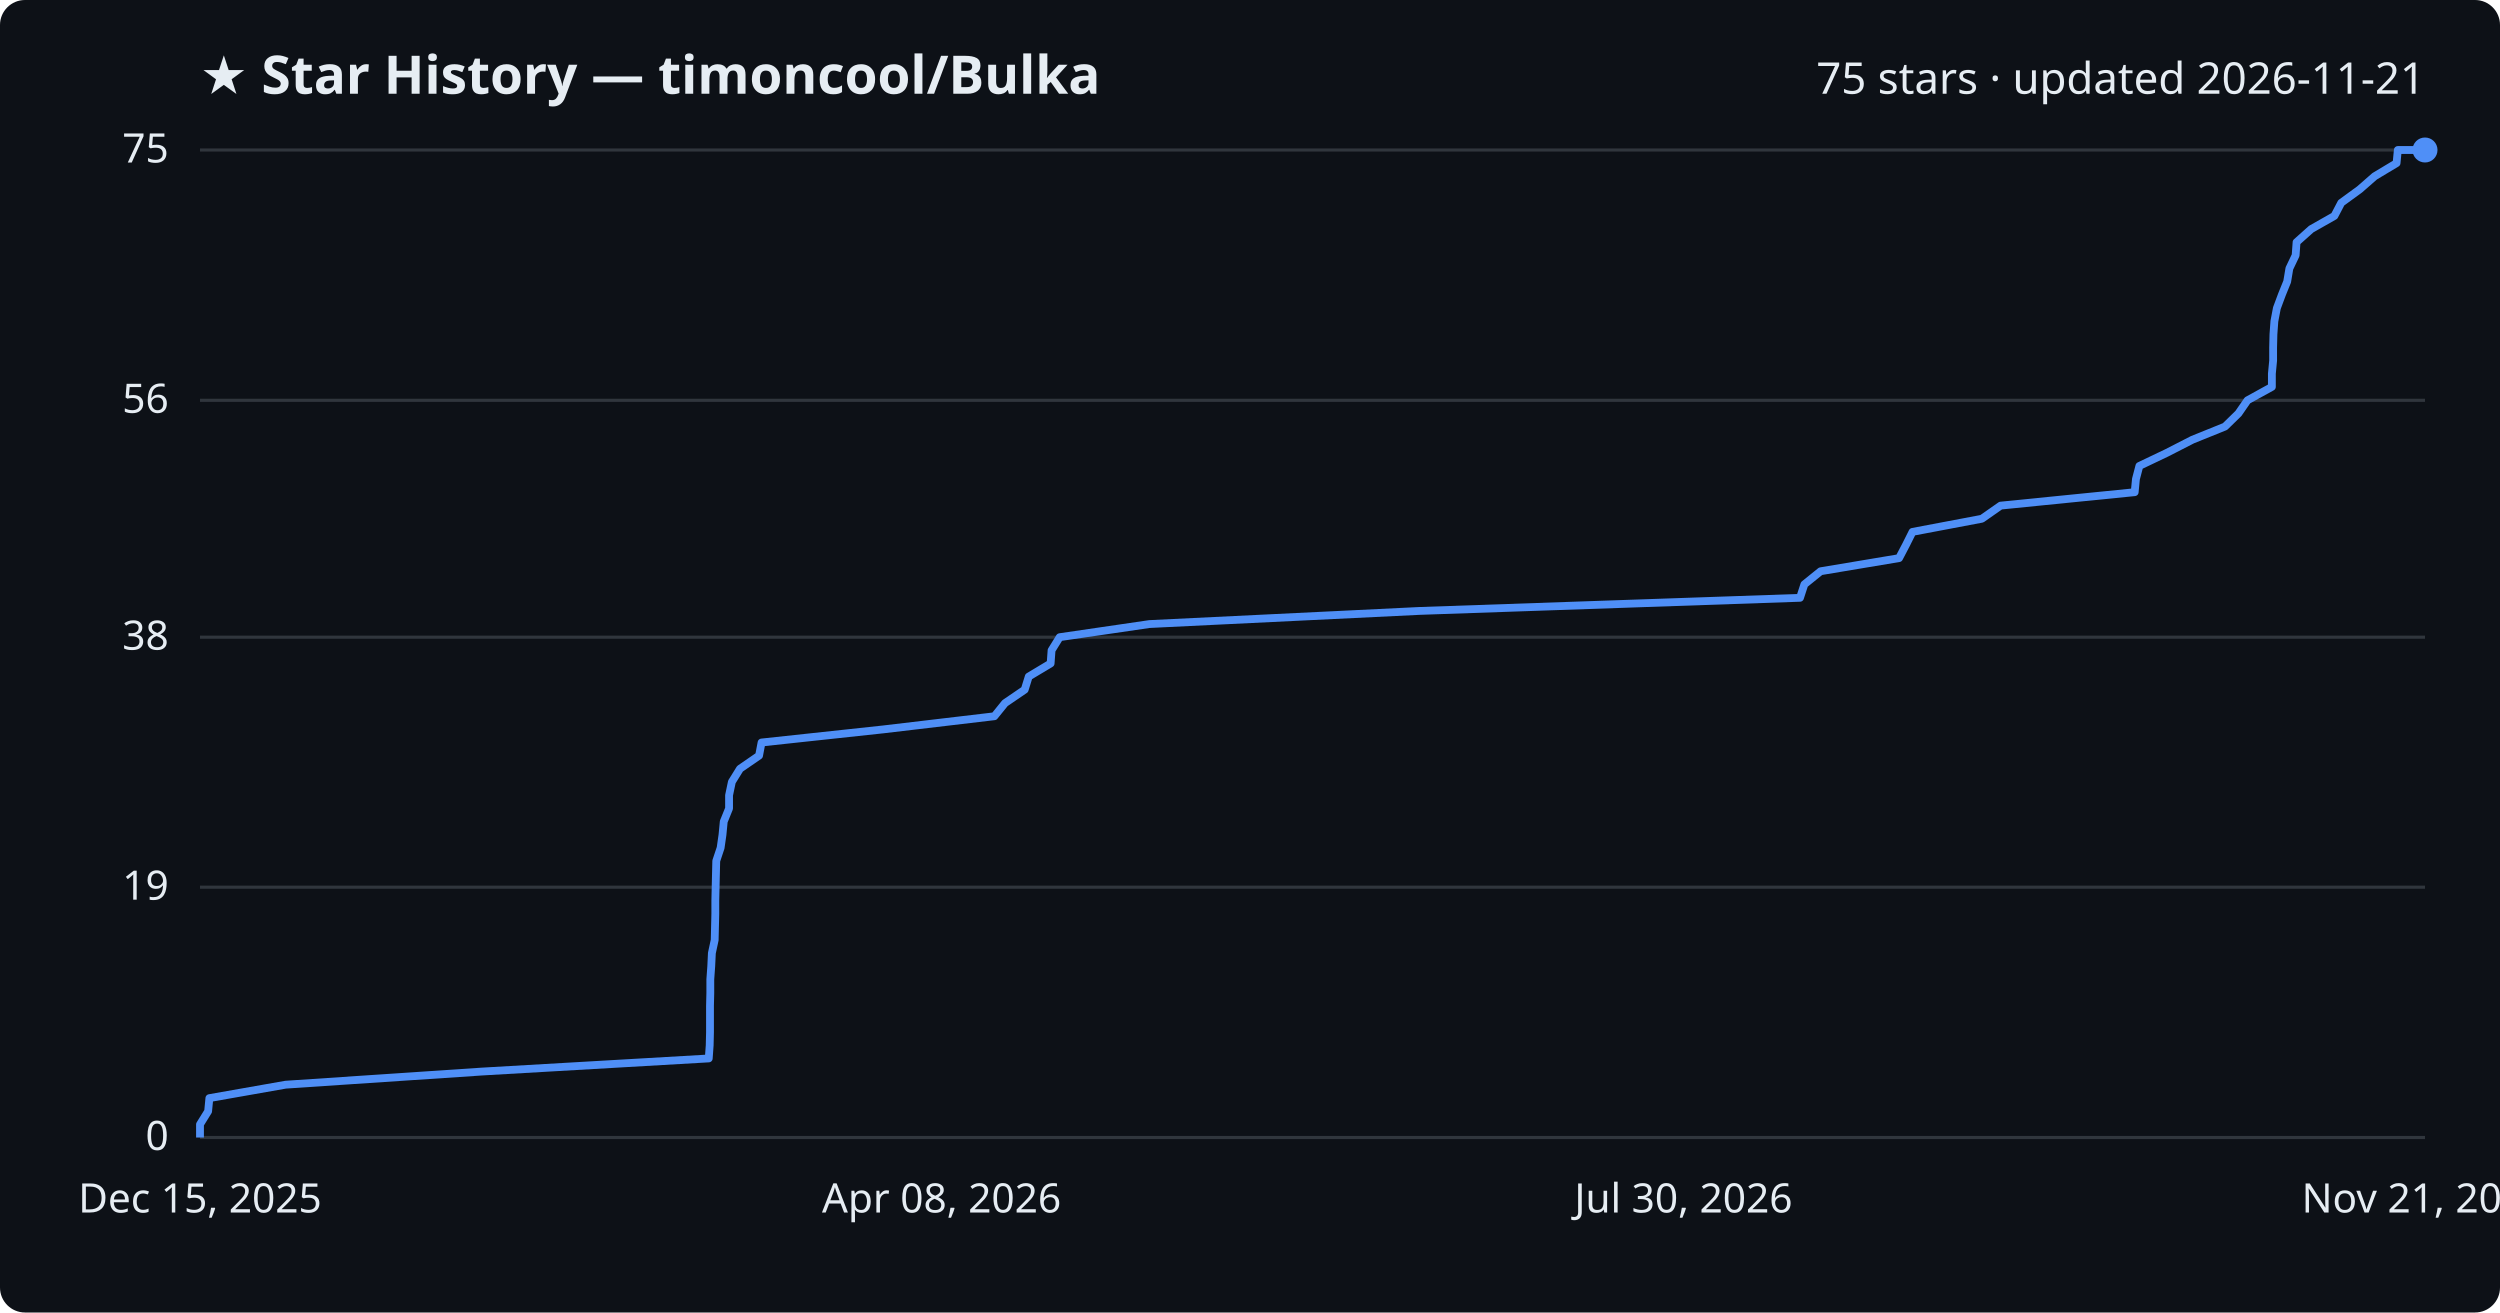
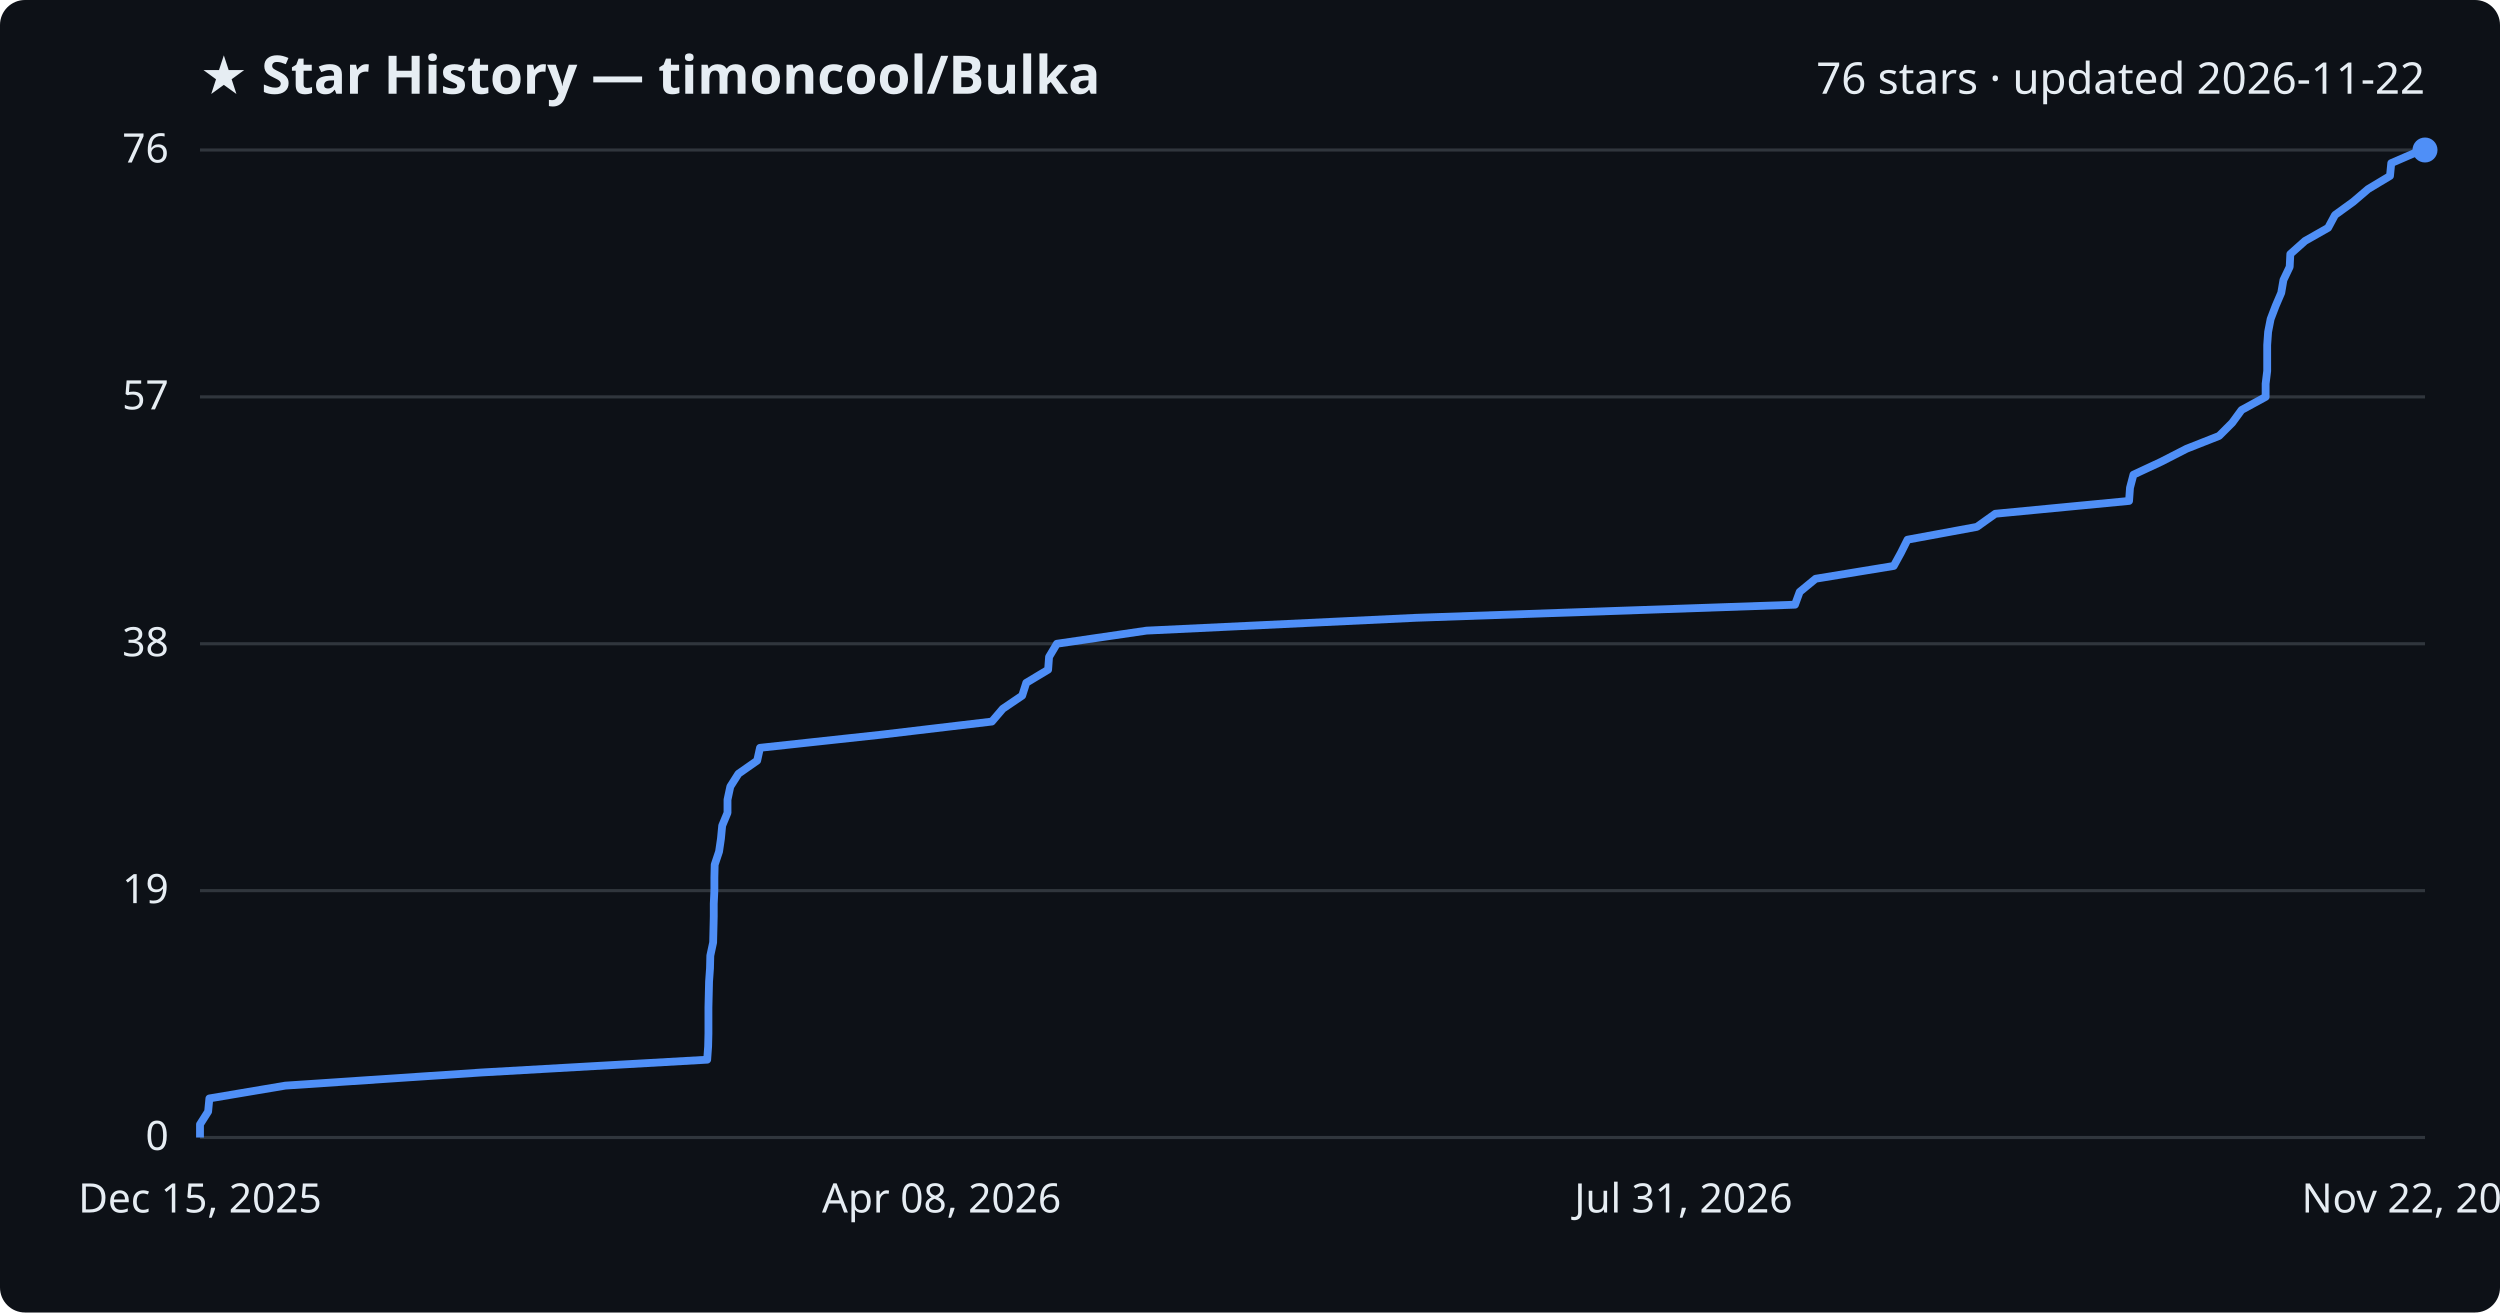
<svg xmlns="http://www.w3.org/2000/svg" viewBox="0 0 800 420" font-family="Segoe UI, sans-serif">
  <rect width="800" height="420" fill="#0d1117" rx="8" />
  <text x="64" y="30" fill="#e6edf3" font-size="17" font-weight="700">★ Star History — timoncool/Bulka</text>
-   <text x="776" y="30" fill="#e6edf3" font-size="14" text-anchor="end">75 stars · updated 2026-11-21</text>
+   <text x="776" y="30" fill="#e6edf3" font-size="14" text-anchor="end">76 stars · updated 2026-11-22</text>
  <line x1="64" y1="364.0" x2="776" y2="364.0" stroke="#30363d" stroke-width="1" />
  <text x="54" y="368.0" fill="#e6edf3" font-size="13" text-anchor="end">0</text>
-   <line x1="64" y1="283.9" x2="776" y2="283.9" stroke="#30363d" stroke-width="1" />
-   <text x="54" y="287.9" fill="#e6edf3" font-size="13" text-anchor="end">19</text>
-   <line x1="64" y1="203.9" x2="776" y2="203.9" stroke="#30363d" stroke-width="1" />
-   <text x="54" y="207.9" fill="#e6edf3" font-size="13" text-anchor="end">38</text>
-   <line x1="64" y1="128.1" x2="776" y2="128.1" stroke="#30363d" stroke-width="1" />
-   <text x="54" y="132.1" fill="#e6edf3" font-size="13" text-anchor="end">56</text>
+   <line x1="64" y1="285.0" x2="776" y2="285.0" stroke="#30363d" stroke-width="1" />
+   <text x="54" y="289.0" fill="#e6edf3" font-size="13" text-anchor="end">19</text>
+   <line x1="64" y1="206.0" x2="776" y2="206.0" stroke="#30363d" stroke-width="1" />
+   <text x="54" y="210.0" fill="#e6edf3" font-size="13" text-anchor="end">38</text>
+   <line x1="64" y1="127.0" x2="776" y2="127.0" stroke="#30363d" stroke-width="1" />
+   <text x="54" y="131.0" fill="#e6edf3" font-size="13" text-anchor="end">57</text>
  <line x1="64" y1="48.0" x2="776" y2="48.0" stroke="#30363d" stroke-width="1" />
-   <text x="54" y="52.0" fill="#e6edf3" font-size="13" text-anchor="end">75</text>
-   <path d="M64.0,364.0 L64.0,359.8 L66.6,355.6 L67.0,351.4 L91.4,347.1 L154.2,342.9 L226.8,338.7 L227.1,334.5 L227.2,330.3 L227.2,326.1 L227.2,321.9 L227.3,317.7 L227.3,313.4 L227.6,309.2 L227.8,305.0 L228.7,300.8 L228.8,296.6 L228.9,292.4 L228.9,288.2 L229.0,283.9 L229.1,279.7 L229.2,275.5 L230.6,271.3 L231.2,267.1 L231.6,262.9 L233.3,258.7 L233.3,254.5 L234.2,250.2 L236.8,246.0 L242.9,241.8 L243.7,237.6 L282.7,233.4 L318.2,229.2 L321.6,225.0 L327.9,220.7 L329.2,216.5 L336.2,212.3 L336.5,208.1 L339.1,203.9 L367.8,199.7 L454.2,195.5 L576.0,191.3 L577.4,187.0 L582.6,182.8 L607.7,178.6 L609.9,174.4 L612.0,170.2 L634.2,166.0 L640.2,161.8 L683.1,157.5 L683.5,153.3 L684.6,149.1 L693.4,144.9 L701.6,140.7 L712.0,136.5 L716.3,132.3 L719.2,128.1 L727.0,123.8 L727.0,119.6 L727.4,115.4 L727.4,111.2 L727.5,107.0 L727.8,102.8 L728.6,98.6 L730.2,94.3 L731.9,90.1 L732.6,85.9 L734.6,81.7 L734.9,77.5 L739.6,73.3 L747.0,69.1 L749.2,64.9 L755.1,60.6 L759.9,56.4 L766.9,52.2 L767.3,48.0 L776.0,48.0" fill="none" stroke="#4f8ff7" stroke-width="2.5" stroke-linejoin="round" />
+   <text x="54" y="52.0" fill="#e6edf3" font-size="13" text-anchor="end">76</text>
+   <path d="M64.0,364.0 L64.0,359.8 L66.6,355.7 L67.0,351.5 L91.3,347.4 L154.0,343.2 L226.3,339.1 L226.6,334.9 L226.7,330.7 L226.7,326.6 L226.7,322.4 L226.8,318.3 L226.9,314.1 L227.2,309.9 L227.3,305.8 L228.2,301.6 L228.3,297.5 L228.4,293.3 L228.4,289.2 L228.6,285.0 L228.6,280.8 L228.7,276.7 L230.1,272.5 L230.7,268.4 L231.1,264.2 L232.8,260.1 L232.8,255.9 L233.7,251.7 L236.3,247.6 L242.3,243.4 L243.2,239.3 L282.0,235.1 L317.4,230.9 L320.9,226.8 L327.1,222.6 L328.4,218.5 L335.4,214.3 L335.7,210.2 L338.2,206.0 L366.9,201.8 L453.0,197.7 L574.4,193.5 L575.9,189.4 L581.0,185.2 L606.0,181.1 L608.3,176.9 L610.4,172.7 L632.6,168.6 L638.5,164.4 L681.3,160.3 L681.6,156.1 L682.7,151.9 L691.5,147.8 L699.7,143.6 L710.1,139.5 L714.3,135.3 L717.3,131.2 L725.0,127.0 L725.0,122.8 L725.5,118.7 L725.5,114.5 L725.5,110.4 L725.8,106.2 L726.6,102.1 L728.2,97.9 L730.0,93.7 L730.7,89.6 L732.7,85.4 L732.9,81.3 L737.6,77.1 L745.0,72.9 L747.2,68.8 L753.0,64.6 L757.8,60.5 L764.8,56.3 L765.2,52.2 L774.9,48.0 L776.0,48.0" fill="none" stroke="#4f8ff7" stroke-width="2.5" stroke-linejoin="round" />
  <circle cx="776.0" cy="48.0" r="4" fill="#4f8ff7" />
  <text x="64.0" y="388" fill="#e6edf3" font-size="13" text-anchor="middle">Dec 15, 2025</text>
  <text x="301.3" y="388" fill="#e6edf3" font-size="13" text-anchor="middle">Apr 08, 2026</text>
-   <text x="538.7" y="388" fill="#e6edf3" font-size="13" text-anchor="middle">Jul 30, 2026</text>
-   <text x="776.0" y="388" fill="#e6edf3" font-size="13" text-anchor="middle">Nov 21, 2026</text>
+   <text x="538.7" y="388" fill="#e6edf3" font-size="13" text-anchor="middle">Jul 31, 2026</text>
+   <text x="776.0" y="388" fill="#e6edf3" font-size="13" text-anchor="middle">Nov 22, 2026</text>
</svg>
